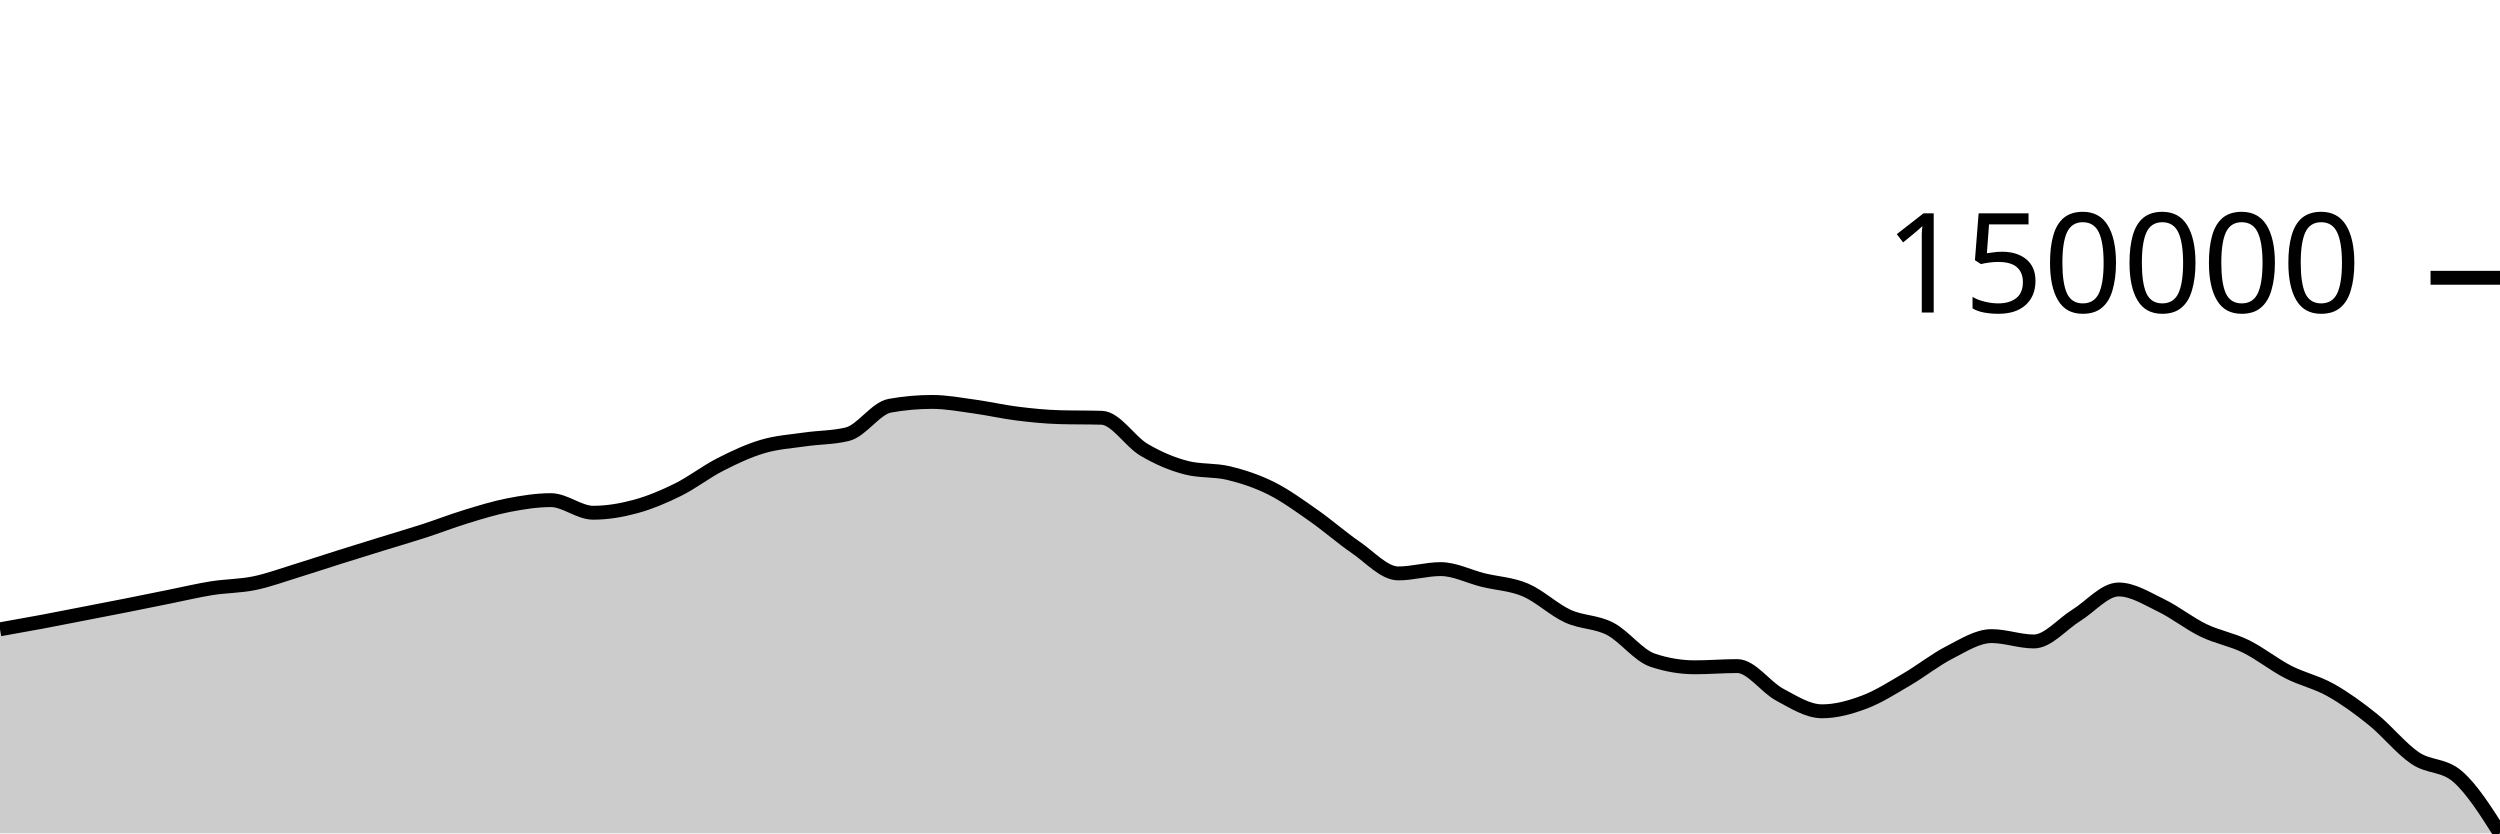
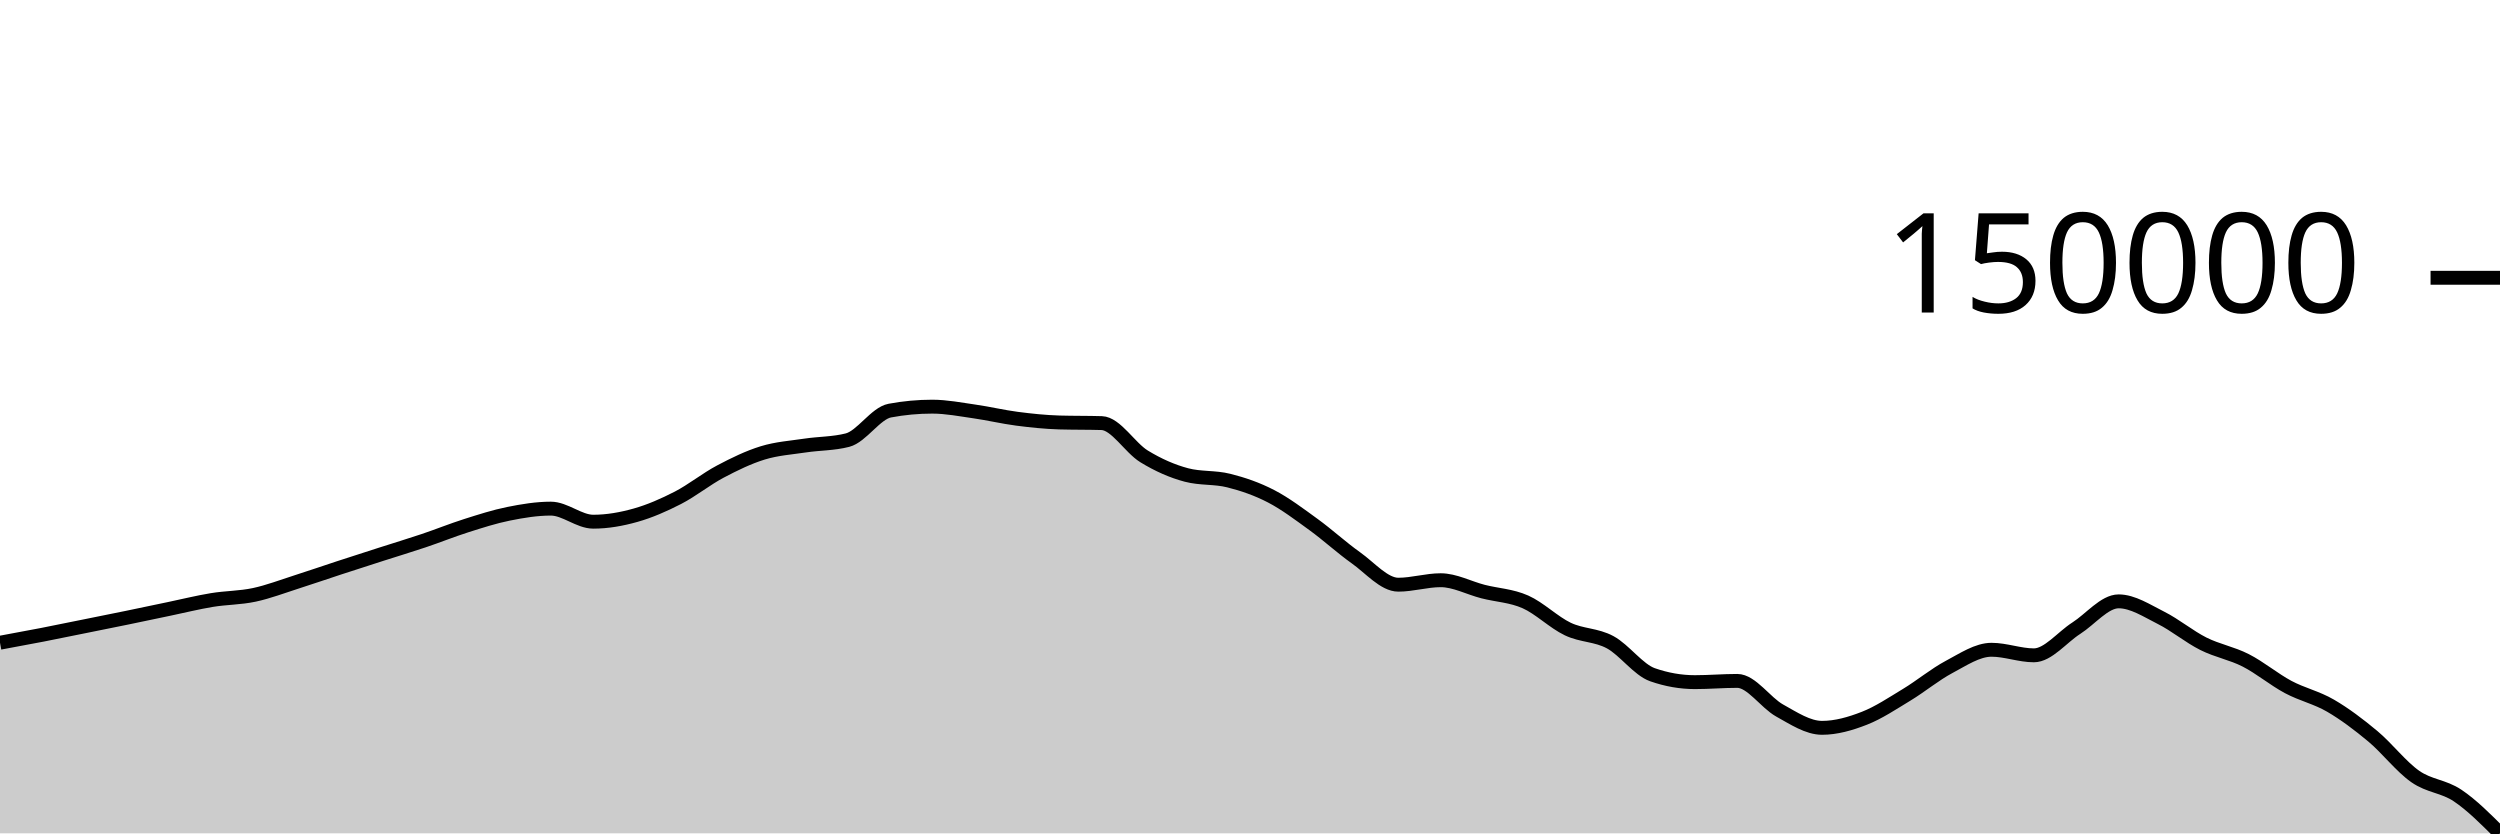
<svg xmlns="http://www.w3.org/2000/svg" viewBox="0 0 180 60">
  <g transform="translate(0,20)">
-     <path class="area" fill="rgba(0, 0, 0, 0.2)" d="M0,25.311C1.017,25.131,2.034,24.95,3.051,24.76C4.068,24.569,5.085,24.366,6.102,24.169C7.119,23.971,8.136,23.776,9.153,23.574C10.169,23.373,11.186,23.163,12.203,22.959C13.22,22.755,14.237,22.511,15.254,22.349C16.271,22.188,17.288,22.201,18.305,21.992C19.322,21.783,20.339,21.406,21.356,21.094C22.373,20.782,23.39,20.441,24.407,20.121C25.424,19.8,26.441,19.485,27.458,19.171C28.475,18.856,29.492,18.562,30.508,18.233C31.525,17.904,32.542,17.506,33.559,17.196C34.576,16.885,35.593,16.568,36.61,16.37C37.627,16.173,38.644,16.01,39.661,16.01C40.678,16.01,41.695,16.917,42.712,16.917C43.729,16.917,44.746,16.743,45.763,16.467C46.78,16.19,47.797,15.762,48.814,15.258C49.831,14.754,50.847,13.96,51.864,13.442C52.881,12.923,53.898,12.447,54.915,12.146C55.932,11.845,56.949,11.783,57.966,11.636C58.983,11.488,60,11.511,61.017,11.261C62.034,11.011,63.051,9.395,64.068,9.212C65.085,9.029,66.102,8.938,67.119,8.938C68.136,8.938,69.153,9.132,70.169,9.272C71.186,9.412,72.203,9.649,73.22,9.776C74.237,9.903,75.254,10.007,76.271,10.036C77.288,10.065,78.305,10.05,79.322,10.079C80.339,10.108,81.356,11.787,82.373,12.387C83.39,12.986,84.407,13.419,85.424,13.678C86.441,13.937,87.458,13.82,88.475,14.066C89.492,14.313,90.508,14.648,91.525,15.156C92.542,15.664,93.559,16.405,94.576,17.116C95.593,17.827,96.61,18.728,97.627,19.423C98.644,20.118,99.661,21.286,100.678,21.286C101.695,21.286,102.712,20.976,103.729,20.976C104.746,20.976,105.763,21.512,106.78,21.763C107.797,22.013,108.814,22.046,109.831,22.479C110.847,22.912,111.864,23.896,112.881,24.362C113.898,24.829,114.915,24.749,115.932,25.277C116.949,25.806,117.966,27.191,118.983,27.532C120,27.874,121.017,28.045,122.034,28.045C123.051,28.045,124.068,27.958,125.085,27.958C126.102,27.958,127.119,29.471,128.136,30.014C129.153,30.557,130.169,31.214,131.186,31.214C132.203,31.214,133.22,30.932,134.237,30.549C135.254,30.166,136.271,29.511,137.288,28.917C138.305,28.324,139.322,27.508,140.339,26.988C141.356,26.469,142.373,25.8,143.39,25.8C144.407,25.8,145.424,26.186,146.441,26.186C147.458,26.186,148.475,24.929,149.492,24.305C150.508,23.68,151.525,22.442,152.542,22.442C153.559,22.442,154.576,23.095,155.593,23.585C156.61,24.075,157.627,24.892,158.644,25.384C159.661,25.876,160.678,26.036,161.695,26.535C162.712,27.035,163.729,27.857,164.746,28.381C165.763,28.904,166.78,29.107,167.797,29.677C168.814,30.247,169.831,30.983,170.847,31.802C171.864,32.62,172.881,33.903,173.898,34.588C174.915,35.272,175.932,35.029,176.949,35.91C177.966,36.792,178.983,38.396,180,40L180,40C178.983,40,177.966,40,176.949,40C175.932,40,174.915,40,173.898,40C172.881,40,171.864,40,170.847,40C169.831,40,168.814,40,167.797,40C166.78,40,165.763,40,164.746,40C163.729,40,162.712,40,161.695,40C160.678,40,159.661,40,158.644,40C157.627,40,156.61,40,155.593,40C154.576,40,153.559,40,152.542,40C151.525,40,150.508,40,149.492,40C148.475,40,147.458,40,146.441,40C145.424,40,144.407,40,143.39,40C142.373,40,141.356,40,140.339,40C139.322,40,138.305,40,137.288,40C136.271,40,135.254,40,134.237,40C133.22,40,132.203,40,131.186,40C130.169,40,129.153,40,128.136,40C127.119,40,126.102,40,125.085,40C124.068,40,123.051,40,122.034,40C121.017,40,120,40,118.983,40C117.966,40,116.949,40,115.932,40C114.915,40,113.898,40,112.881,40C111.864,40,110.847,40,109.831,40C108.814,40,107.797,40,106.78,40C105.763,40,104.746,40,103.729,40C102.712,40,101.695,40,100.678,40C99.661,40,98.644,40,97.627,40C96.61,40,95.593,40,94.576,40C93.559,40,92.542,40,91.525,40C90.508,40,89.492,40,88.475,40C87.458,40,86.441,40,85.424,40C84.407,40,83.39,40,82.373,40C81.356,40,80.339,40,79.322,40C78.305,40,77.288,40,76.271,40C75.254,40,74.237,40,73.22,40C72.203,40,71.186,40,70.169,40C69.153,40,68.136,40,67.119,40C66.102,40,65.085,40,64.068,40C63.051,40,62.034,40,61.017,40C60,40,58.983,40,57.966,40C56.949,40,55.932,40,54.915,40C53.898,40,52.881,40,51.864,40C50.847,40,49.831,40,48.814,40C47.797,40,46.78,40,45.763,40C44.746,40,43.729,40,42.712,40C41.695,40,40.678,40,39.661,40C38.644,40,37.627,40,36.61,40C35.593,40,34.576,40,33.559,40C32.542,40,31.525,40,30.508,40C29.492,40,28.475,40,27.458,40C26.441,40,25.424,40,24.407,40C23.39,40,22.373,40,21.356,40C20.339,40,19.322,40,18.305,40C17.288,40,16.271,40,15.254,40C14.237,40,13.22,40,12.203,40C11.186,40,10.169,40,9.153,40C8.136,40,7.119,40,6.102,40C5.085,40,4.068,40,3.051,40C2.034,40,1.017,40,0,40Z" />
-     <path class="line" stroke="black" fill="none" d="M0,25.311C1.017,25.131,2.034,24.95,3.051,24.76C4.068,24.569,5.085,24.366,6.102,24.169C7.119,23.971,8.136,23.776,9.153,23.574C10.169,23.373,11.186,23.163,12.203,22.959C13.22,22.755,14.237,22.511,15.254,22.349C16.271,22.188,17.288,22.201,18.305,21.992C19.322,21.783,20.339,21.406,21.356,21.094C22.373,20.782,23.39,20.441,24.407,20.121C25.424,19.8,26.441,19.485,27.458,19.171C28.475,18.856,29.492,18.562,30.508,18.233C31.525,17.904,32.542,17.506,33.559,17.196C34.576,16.885,35.593,16.568,36.61,16.37C37.627,16.173,38.644,16.01,39.661,16.01C40.678,16.01,41.695,16.917,42.712,16.917C43.729,16.917,44.746,16.743,45.763,16.467C46.78,16.19,47.797,15.762,48.814,15.258C49.831,14.754,50.847,13.96,51.864,13.442C52.881,12.923,53.898,12.447,54.915,12.146C55.932,11.845,56.949,11.783,57.966,11.636C58.983,11.488,60,11.511,61.017,11.261C62.034,11.011,63.051,9.395,64.068,9.212C65.085,9.029,66.102,8.938,67.119,8.938C68.136,8.938,69.153,9.132,70.169,9.272C71.186,9.412,72.203,9.649,73.22,9.776C74.237,9.903,75.254,10.007,76.271,10.036C77.288,10.065,78.305,10.05,79.322,10.079C80.339,10.108,81.356,11.787,82.373,12.387C83.39,12.986,84.407,13.419,85.424,13.678C86.441,13.937,87.458,13.82,88.475,14.066C89.492,14.313,90.508,14.648,91.525,15.156C92.542,15.664,93.559,16.405,94.576,17.116C95.593,17.827,96.61,18.728,97.627,19.423C98.644,20.118,99.661,21.286,100.678,21.286C101.695,21.286,102.712,20.976,103.729,20.976C104.746,20.976,105.763,21.512,106.78,21.763C107.797,22.013,108.814,22.046,109.831,22.479C110.847,22.912,111.864,23.896,112.881,24.362C113.898,24.829,114.915,24.749,115.932,25.277C116.949,25.806,117.966,27.191,118.983,27.532C120,27.874,121.017,28.045,122.034,28.045C123.051,28.045,124.068,27.958,125.085,27.958C126.102,27.958,127.119,29.471,128.136,30.014C129.153,30.557,130.169,31.214,131.186,31.214C132.203,31.214,133.22,30.932,134.237,30.549C135.254,30.166,136.271,29.511,137.288,28.917C138.305,28.324,139.322,27.508,140.339,26.988C141.356,26.469,142.373,25.8,143.39,25.8C144.407,25.8,145.424,26.186,146.441,26.186C147.458,26.186,148.475,24.929,149.492,24.305C150.508,23.68,151.525,22.442,152.542,22.442C153.559,22.442,154.576,23.095,155.593,23.585C156.61,24.075,157.627,24.892,158.644,25.384C159.661,25.876,160.678,26.036,161.695,26.535C162.712,27.035,163.729,27.857,164.746,28.381C165.763,28.904,166.78,29.107,167.797,29.677C168.814,30.247,169.831,30.983,170.847,31.802C171.864,32.62,172.881,33.903,173.898,34.588C174.915,35.272,175.932,35.029,176.949,35.91C177.966,36.792,178.983,38.396,180,40" />
+     <path class="area" fill="rgba(0, 0, 0, 0.2)" d="M0,26.276C1.017,26.089,2.034,25.901,3.051,25.704C4.068,25.506,5.085,25.295,6.102,25.09C7.119,24.885,8.136,24.682,9.153,24.473C10.169,24.264,11.186,24.047,12.203,23.835C13.22,23.623,14.237,23.369,15.254,23.202C16.271,23.034,17.288,23.048,18.305,22.831C19.322,22.614,20.339,22.222,21.356,21.898C22.373,21.574,23.39,21.221,24.407,20.888C25.424,20.555,26.441,20.228,27.458,19.902C28.475,19.575,29.492,19.27,30.508,18.928C31.525,18.587,32.542,18.174,33.559,17.851C34.576,17.529,35.593,17.199,36.61,16.994C37.627,16.789,38.644,16.621,39.661,16.621C40.678,16.621,41.695,17.562,42.712,17.562C43.729,17.562,44.746,17.382,45.763,17.095C46.78,16.808,47.797,16.363,48.814,15.84C49.831,15.316,50.847,14.492,51.864,13.954C52.881,13.416,53.898,12.922,54.915,12.609C55.932,12.297,56.949,12.232,57.966,12.079C58.983,11.926,60,11.95,61.017,11.69C62.034,11.431,63.051,9.753,64.068,9.563C65.085,9.373,66.102,9.279,67.119,9.279C68.136,9.279,69.153,9.481,70.169,9.626C71.186,9.771,72.203,10.017,73.22,10.149C74.237,10.281,75.254,10.388,76.271,10.418C77.288,10.448,78.305,10.433,79.322,10.463C80.339,10.493,81.356,12.236,82.373,12.859C83.39,13.482,84.407,13.93,85.424,14.199C86.441,14.468,87.458,14.347,88.475,14.603C89.492,14.858,90.508,15.206,91.525,15.734C92.542,16.262,93.559,17.031,94.576,17.769C95.593,18.507,96.61,19.442,97.627,20.163C98.644,20.885,99.661,22.098,100.678,22.098C101.695,22.098,102.712,21.776,103.729,21.776C104.746,21.776,105.763,22.333,106.78,22.593C107.797,22.853,108.814,22.886,109.831,23.336C110.847,23.786,111.864,24.807,112.881,25.291C113.898,25.776,114.915,25.693,115.932,26.241C116.949,26.79,117.966,28.228,118.983,28.582C120,28.937,121.017,29.114,122.034,29.114C123.051,29.114,124.068,29.025,125.085,29.025C126.102,29.025,127.119,30.595,128.136,31.158C129.153,31.722,130.169,32.404,131.186,32.404C132.203,32.404,133.22,32.112,134.237,31.714C135.254,31.317,136.271,30.636,137.288,30.02C138.305,29.404,139.322,28.557,140.339,28.017C141.356,27.478,142.373,26.783,143.39,26.783C144.407,26.783,145.424,27.184,146.441,27.184C147.458,27.184,148.475,25.879,149.492,25.231C150.508,24.583,151.525,23.297,152.542,23.297C153.559,23.297,154.576,23.975,155.593,24.484C156.61,24.993,157.627,25.842,158.644,26.352C159.661,26.862,160.678,27.028,161.695,27.547C162.712,28.065,163.729,28.919,164.746,29.463C165.763,30.006,166.78,30.217,167.797,30.808C168.814,31.4,169.831,32.165,170.847,33.014C171.864,33.864,172.881,35.196,173.898,35.907C174.915,36.617,175.932,36.597,176.949,37.279C177.966,37.962,178.983,38.981,180,40L180,40C178.983,40,177.966,40,176.949,40C175.932,40,174.915,40,173.898,40C172.881,40,171.864,40,170.847,40C169.831,40,168.814,40,167.797,40C166.78,40,165.763,40,164.746,40C163.729,40,162.712,40,161.695,40C160.678,40,159.661,40,158.644,40C157.627,40,156.61,40,155.593,40C154.576,40,153.559,40,152.542,40C151.525,40,150.508,40,149.492,40C148.475,40,147.458,40,146.441,40C145.424,40,144.407,40,143.39,40C142.373,40,141.356,40,140.339,40C139.322,40,138.305,40,137.288,40C136.271,40,135.254,40,134.237,40C133.22,40,132.203,40,131.186,40C130.169,40,129.153,40,128.136,40C127.119,40,126.102,40,125.085,40C124.068,40,123.051,40,122.034,40C121.017,40,120,40,118.983,40C117.966,40,116.949,40,115.932,40C114.915,40,113.898,40,112.881,40C111.864,40,110.847,40,109.831,40C108.814,40,107.797,40,106.78,40C105.763,40,104.746,40,103.729,40C102.712,40,101.695,40,100.678,40C99.661,40,98.644,40,97.627,40C96.61,40,95.593,40,94.576,40C93.559,40,92.542,40,91.525,40C90.508,40,89.492,40,88.475,40C87.458,40,86.441,40,85.424,40C84.407,40,83.39,40,82.373,40C81.356,40,80.339,40,79.322,40C78.305,40,77.288,40,76.271,40C75.254,40,74.237,40,73.22,40C72.203,40,71.186,40,70.169,40C69.153,40,68.136,40,67.119,40C66.102,40,65.085,40,64.068,40C63.051,40,62.034,40,61.017,40C60,40,58.983,40,57.966,40C56.949,40,55.932,40,54.915,40C53.898,40,52.881,40,51.864,40C50.847,40,49.831,40,48.814,40C47.797,40,46.78,40,45.763,40C44.746,40,43.729,40,42.712,40C41.695,40,40.678,40,39.661,40C38.644,40,37.627,40,36.61,40C35.593,40,34.576,40,33.559,40C32.542,40,31.525,40,30.508,40C29.492,40,28.475,40,27.458,40C26.441,40,25.424,40,24.407,40C23.39,40,22.373,40,21.356,40C20.339,40,19.322,40,18.305,40C17.288,40,16.271,40,15.254,40C14.237,40,13.22,40,12.203,40C11.186,40,10.169,40,9.153,40C8.136,40,7.119,40,6.102,40C5.085,40,4.068,40,3.051,40C2.034,40,1.017,40,0,40Z" />
+     <path class="line" stroke="black" fill="none" d="M0,26.276C1.017,26.089,2.034,25.901,3.051,25.704C4.068,25.506,5.085,25.295,6.102,25.09C7.119,24.885,8.136,24.682,9.153,24.473C10.169,24.264,11.186,24.047,12.203,23.835C13.22,23.623,14.237,23.369,15.254,23.202C16.271,23.034,17.288,23.048,18.305,22.831C19.322,22.614,20.339,22.222,21.356,21.898C22.373,21.574,23.39,21.221,24.407,20.888C25.424,20.555,26.441,20.228,27.458,19.902C28.475,19.575,29.492,19.27,30.508,18.928C31.525,18.587,32.542,18.174,33.559,17.851C34.576,17.529,35.593,17.199,36.61,16.994C37.627,16.789,38.644,16.621,39.661,16.621C40.678,16.621,41.695,17.562,42.712,17.562C43.729,17.562,44.746,17.382,45.763,17.095C46.78,16.808,47.797,16.363,48.814,15.84C49.831,15.316,50.847,14.492,51.864,13.954C52.881,13.416,53.898,12.922,54.915,12.609C55.932,12.297,56.949,12.232,57.966,12.079C58.983,11.926,60,11.95,61.017,11.69C62.034,11.431,63.051,9.753,64.068,9.563C65.085,9.373,66.102,9.279,67.119,9.279C68.136,9.279,69.153,9.481,70.169,9.626C71.186,9.771,72.203,10.017,73.22,10.149C74.237,10.281,75.254,10.388,76.271,10.418C77.288,10.448,78.305,10.433,79.322,10.463C80.339,10.493,81.356,12.236,82.373,12.859C83.39,13.482,84.407,13.93,85.424,14.199C86.441,14.468,87.458,14.347,88.475,14.603C89.492,14.858,90.508,15.206,91.525,15.734C92.542,16.262,93.559,17.031,94.576,17.769C95.593,18.507,96.61,19.442,97.627,20.163C98.644,20.885,99.661,22.098,100.678,22.098C101.695,22.098,102.712,21.776,103.729,21.776C104.746,21.776,105.763,22.333,106.78,22.593C107.797,22.853,108.814,22.886,109.831,23.336C110.847,23.786,111.864,24.807,112.881,25.291C113.898,25.776,114.915,25.693,115.932,26.241C116.949,26.79,117.966,28.228,118.983,28.582C120,28.937,121.017,29.114,122.034,29.114C123.051,29.114,124.068,29.025,125.085,29.025C126.102,29.025,127.119,30.595,128.136,31.158C129.153,31.722,130.169,32.404,131.186,32.404C132.203,32.404,133.22,32.112,134.237,31.714C135.254,31.317,136.271,30.636,137.288,30.02C138.305,29.404,139.322,28.557,140.339,28.017C141.356,27.478,142.373,26.783,143.39,26.783C144.407,26.783,145.424,27.184,146.441,27.184C147.458,27.184,148.475,25.879,149.492,25.231C150.508,24.583,151.525,23.297,152.542,23.297C153.559,23.297,154.576,23.975,155.593,24.484C156.61,24.993,157.627,25.842,158.644,26.352C159.661,26.862,160.678,27.028,161.695,27.547C162.712,28.065,163.729,28.919,164.746,29.463C165.763,30.006,166.78,30.217,167.797,30.808C168.814,31.4,169.831,32.165,170.847,33.014C171.864,33.864,172.881,35.196,173.898,35.907C174.915,36.617,175.932,36.597,176.949,37.279C177.966,37.962,178.983,38.981,180,40" />
    <path class="axis-ceiling" stroke-width="1" stroke="black" fill="none" d="M175,0L180,0" />
    <text class="axis-ceiling-label" font-family="sans-serif" text-anchor="end" font-size="10px" x="170" y="2.5">150000</text>
  </g>
</svg>
